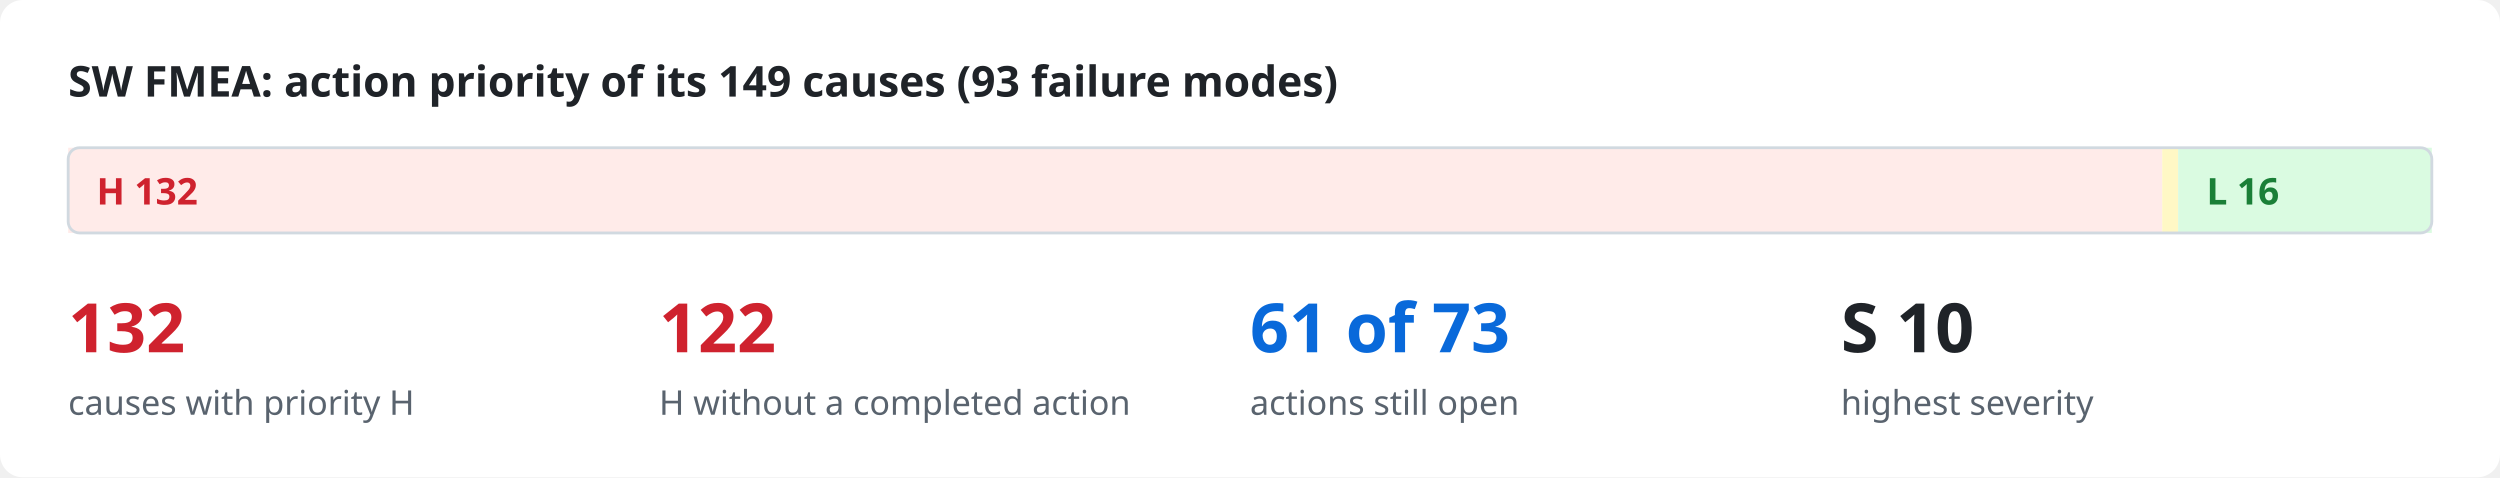
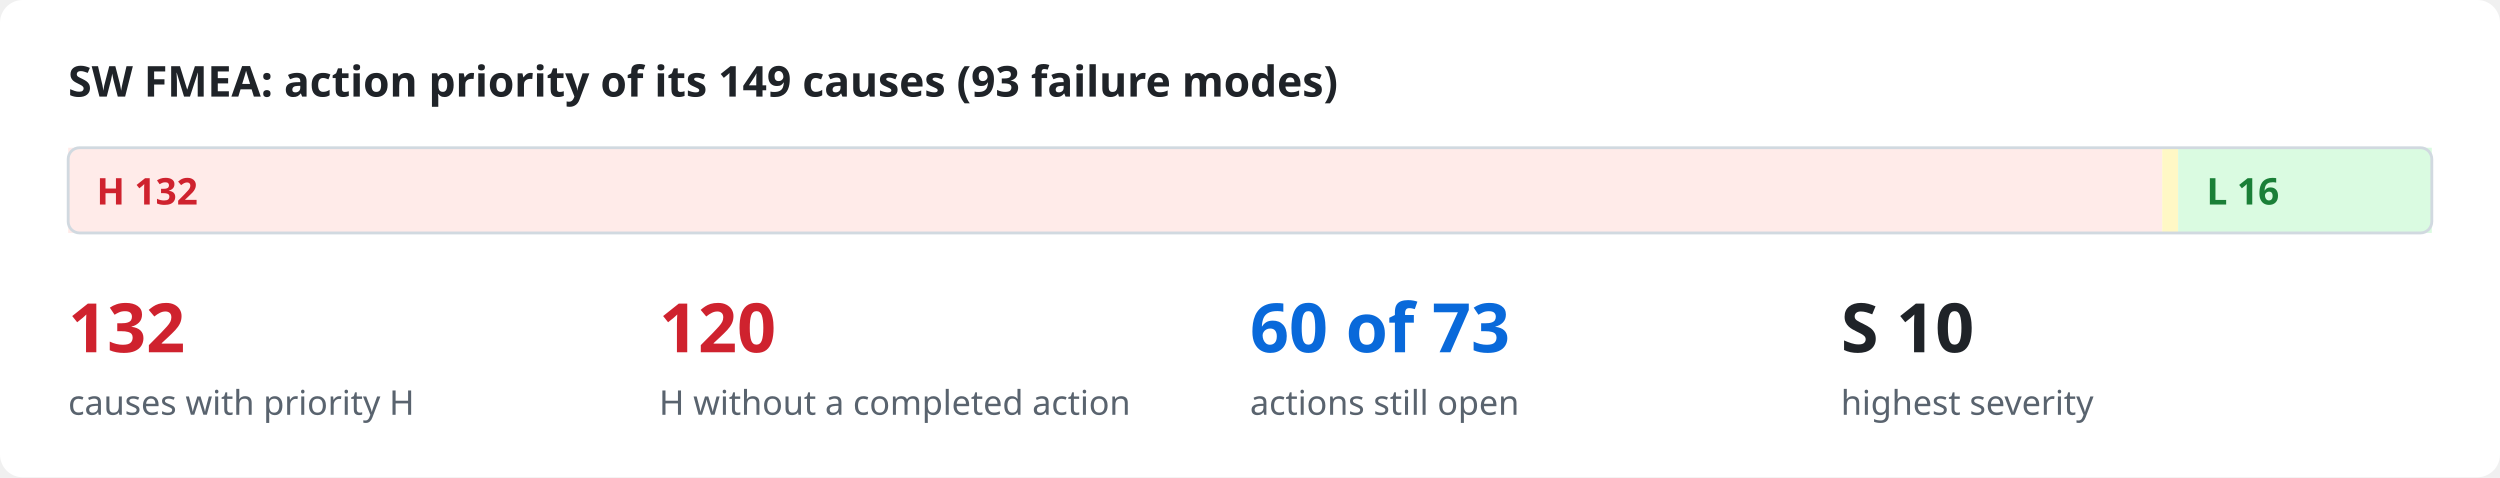
<svg xmlns="http://www.w3.org/2000/svg" viewBox="0 0 880 168" width="880" height="168" role="img">
  <style>
.bg{fill:#ffffff}.ink{fill:#1f2328}.mut{fill:#59636e}.acc{fill:#0969da}.surf{fill:#f6f8fa}.box{fill:#ffffff;stroke:#d1d9e0}
.in{fill:#ddf4ff;stroke:#54aeff}.out{fill:#f6f8fa;stroke:#d1d9e0}.bd{fill:none;stroke:#0969da;stroke-dasharray:6 4}.frame{fill:none;stroke:#d1d9e0}
.hS{fill:#ffebe9}.h{fill:#cf222e}.mS{fill:#fff8c5}.m{fill:#9a6700}.lS{fill:#dafbe1}.l{fill:#1a7f37}
.hB{fill:#ffebe9;stroke:#ff8182}.lB{fill:#dafbe1;stroke:#4ac26b}.nB{fill:#fbefff;stroke:#c297ff}.n{fill:#8250df}
.ln{stroke:#59636e;fill:none}.data{stroke:#0969da;fill:none}.energy{stroke:#bc4c00;fill:none;stroke-width:2.2}
.physical{stroke:#59636e;fill:none;stroke-dasharray:5 3}.material{stroke:#1a7f37;fill:none;stroke-dasharray:1.5 3}
.ah{fill:#59636e}.lbl{fill:#ffffff}.lane{fill:#f6f8fa}.laneT{fill:#59636e}
text{font-family:-apple-system,BlinkMacSystemFont,"Segoe UI","Noto Sans",Helvetica,Arial,sans-serif}
.mono{font-family:ui-monospace,SFMono-Regular,"SF Mono",Menlo,Consolas,monospace}
@media (prefers-color-scheme: dark){
.bg{fill:#0d1117}.ink{fill:#e6edf3}.mut{fill:#9198a1}.acc{fill:#4493f8}.surf{fill:#151b23}.box{fill:#0d1117;stroke:#3d444d}
.in{fill:#0c2d6b;stroke:#1f6feb}.out{fill:#151b23;stroke:#3d444d}.bd{stroke:#4493f8}.frame{stroke:#3d444d}
.hS{fill:#3c1618}.h{fill:#ff7b72}.mS{fill:#3a2a0c}.m{fill:#d29922}.lS{fill:#12261a}.l{fill:#3fb950}
.hB{fill:#3c1618;stroke:#da3633}.lB{fill:#12261a;stroke:#238636}.nB{fill:#271052;stroke:#8957e5}.n{fill:#ab7df8}
.ln{stroke:#9198a1}.data{stroke:#4493f8}.energy{stroke:#f0883e}.physical{stroke:#9198a1}.material{stroke:#3fb950}
.ah{fill:#9198a1}.lbl{fill:#0d1117}.lane{fill:#151b23}.laneT{fill:#9198a1}}
</style>
  <rect class="bg" x="0" y="0" width="880" height="168" rx="8" />
  <text x="24.0" y="34.0" class="ink" font-size="15" font-weight="600" text-anchor="start">SW FMEA: action priority of its 149 causes (93 failure modes)</text>
  <rect x="24.0" y="52" width="737.1" height="30" class="hS" />
  <text x="34.0" y="72.0" class="h" font-size="13" font-weight="700" text-anchor="start">H  132</text>
  <rect x="761.1" y="52" width="5.6" height="30" class="mS" />
  <rect x="766.7" y="52" width="89.3" height="30" class="lS" />
  <text x="776.7" y="72.0" class="l" font-size="13" font-weight="700" text-anchor="start">L  16</text>
  <rect x="24" y="52" width="832" height="30" rx="4" class="frame" />
  <text x="24.0" y="124.0" class="h" font-size="24" font-weight="700" text-anchor="start">132</text>
  <text x="24.0" y="146.0" class="mut" font-size="12" text-anchor="start">causes with priority H</text>
-   <text x="232.0" y="124.0" class="h" font-size="24" font-weight="700" text-anchor="start">122</text>
+   <text x="232.0" y="124.0" class="h" font-size="24" font-weight="700" text-anchor="start">120</text>
  <text x="232.0" y="146.0" class="mut" font-size="12" text-anchor="start">H without a completed action</text>
-   <text x="440.0" y="124.0" class="acc" font-size="24" font-weight="700" text-anchor="start">61 of 73</text>
+   <text x="440.0" y="124.0" class="acc" font-size="24" font-weight="700" text-anchor="start">60 of 73</text>
  <text x="440.0" y="146.0" class="mut" font-size="12" text-anchor="start">actions still open</text>
  <text x="648.0" y="124.0" class="ink" font-size="24" font-weight="700" text-anchor="start">S 10</text>
  <text x="648.0" y="146.0" class="mut" font-size="12" text-anchor="start">highest severity</text>
</svg>
